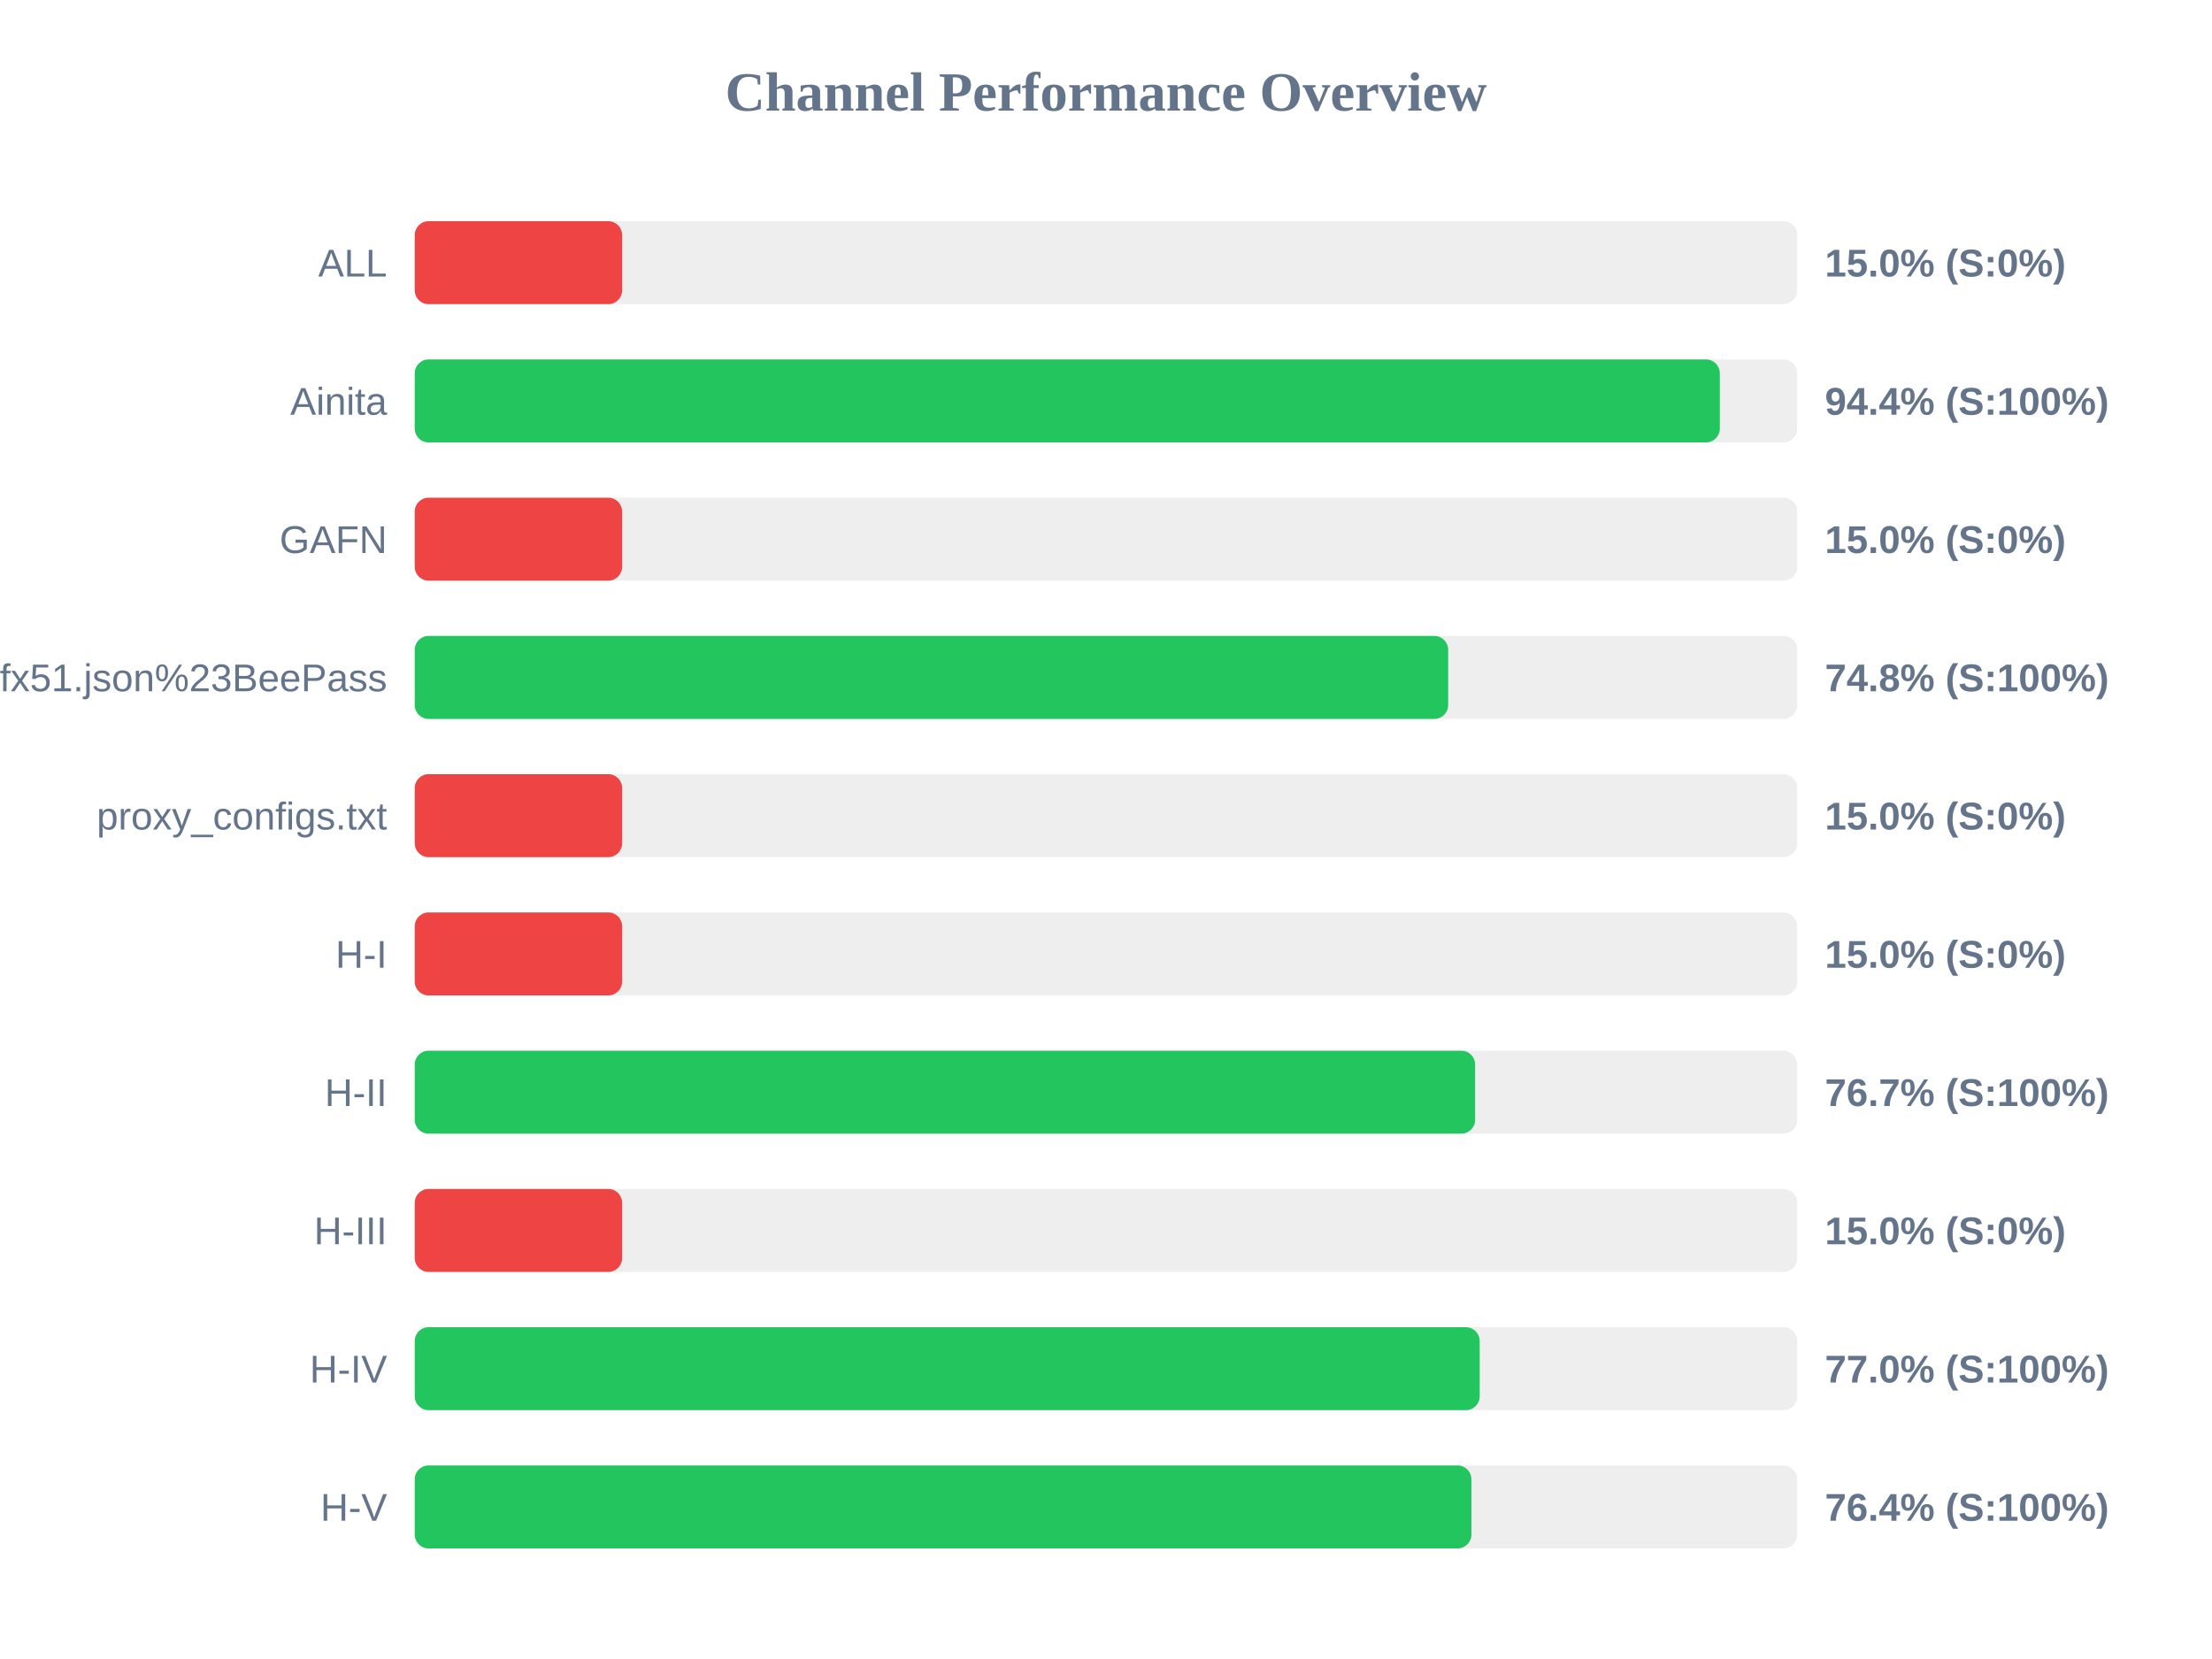
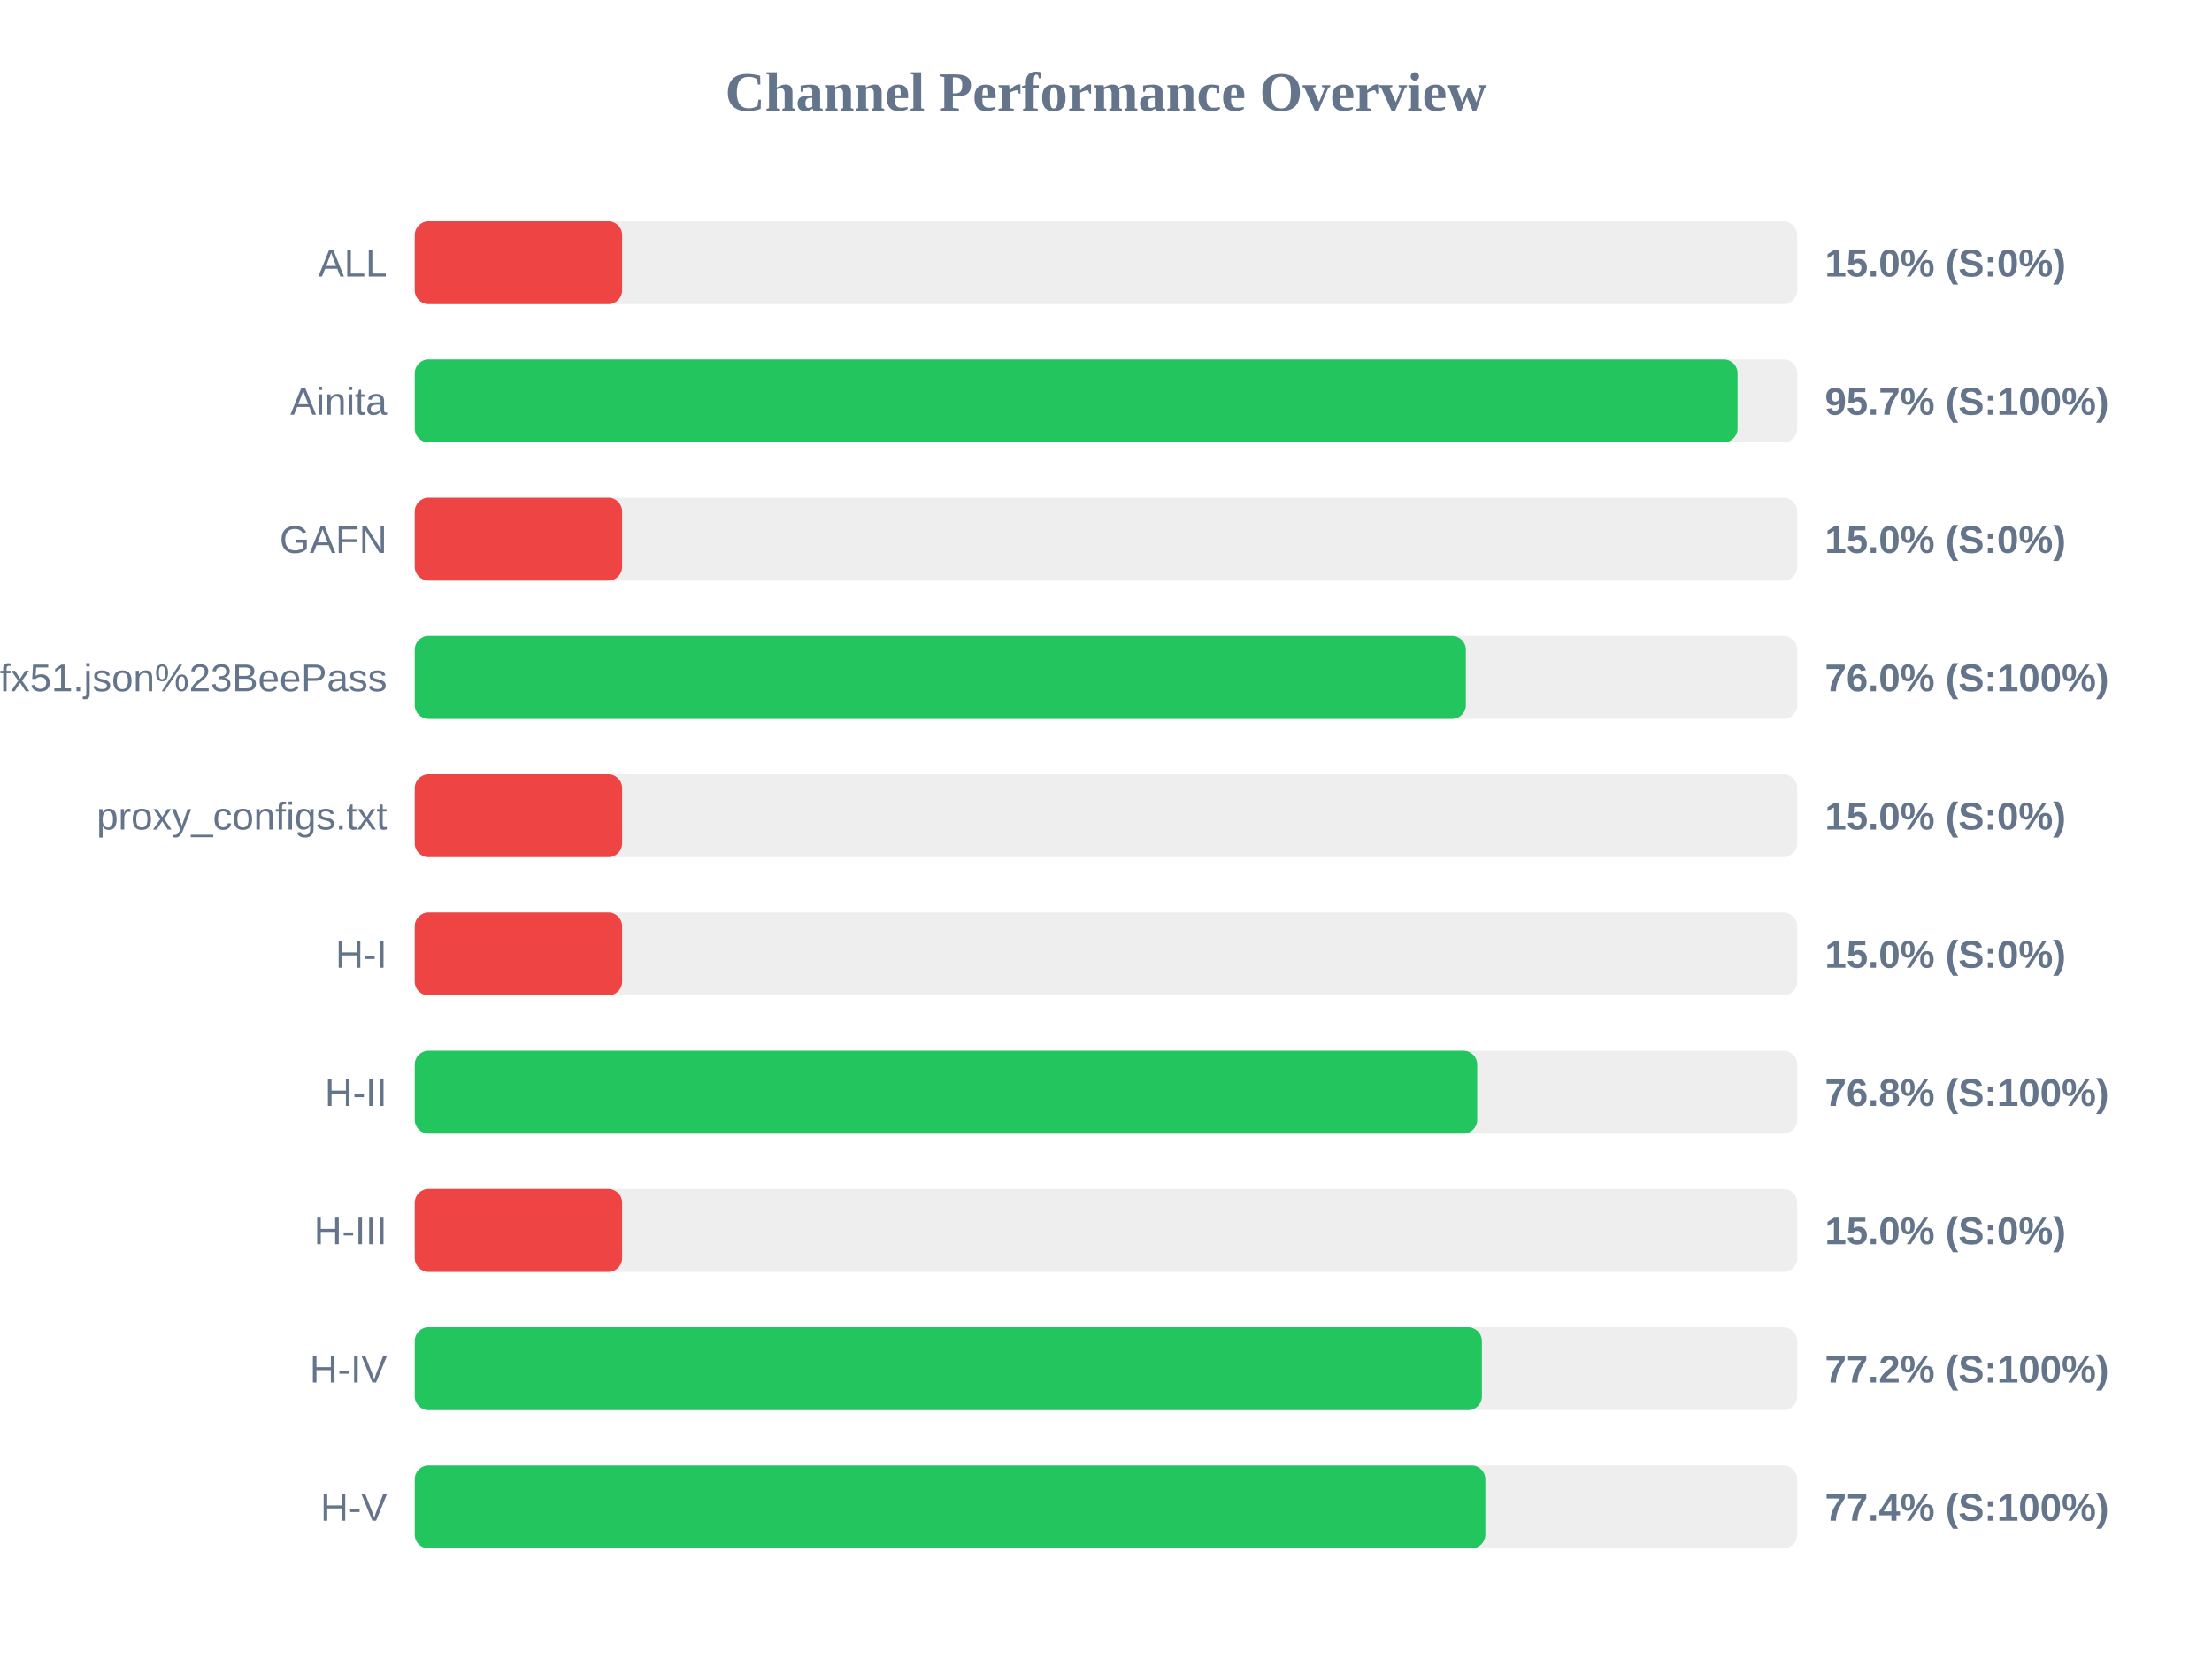
<svg xmlns="http://www.w3.org/2000/svg" width="800" height="600" version="1.1">
  <style>
        .row { font: 14px Arial; fill: #64748b; }
        .score { font: bold 14px Arial; fill: #64748b; }
    </style>
  <text x="400" y="40" text-anchor="middle" font-size="20px" font-weight="bold" fill="#64748b">Channel Performance Overview</text>
  <rect x="150" y="80" width="500" height="30" fill="#eee" rx="5" />
  <rect x="150" y="80" width="75.0" height="30" fill="#ef4444" rx="5" />
  <text x="140" y="100" text-anchor="end" class="row">ALL</text>
  <text x="660" y="100" text-anchor="start" class="score">15.0% (S:0%)</text>
  <rect x="150" y="130" width="500" height="30" fill="#eee" rx="5" />
-   <rect x="150" y="130" width="472.0" height="30" fill="#22c55e" rx="5" />
+   <rect x="150" y="130" width="478.4" height="30" fill="#22c55e" rx="5" />
  <text x="140" y="150" text-anchor="end" class="row">Ainita</text>
-   <text x="660" y="150" text-anchor="start" class="score">94.4% (S:100%)</text>
+   <text x="660" y="150" text-anchor="start" class="score">95.7% (S:100%)</text>
  <rect x="150" y="180" width="500" height="30" fill="#eee" rx="5" />
  <rect x="150" y="180" width="75.0" height="30" fill="#ef4444" rx="5" />
  <text x="140" y="200" text-anchor="end" class="row">GAFN</text>
  <text x="660" y="200" text-anchor="start" class="score">15.0% (S:0%)</text>
  <rect x="150" y="230" width="500" height="30" fill="#eee" rx="5" />
-   <rect x="150" y="230" width="373.75" height="30" fill="#22c55e" rx="5" />
+   <rect x="150" y="230" width="380.15" height="30" fill="#22c55e" rx="5" />
  <text x="140" y="250" text-anchor="end" class="row">sub?s=ssconf%3A%2F%2Fs3.amazonaws.com%2Fbeedynconprd%2Fzf38bv6oxi1nv3wfkpmxyfl8yj5fargza3foantoalu16vznl0ckxx7bgf1ufx51.json%23BeePass</text>
-   <text x="660" y="250" text-anchor="start" class="score">74.8% (S:100%)</text>
+   <text x="660" y="250" text-anchor="start" class="score">76.0% (S:100%)</text>
  <rect x="150" y="280" width="500" height="30" fill="#eee" rx="5" />
  <rect x="150" y="280" width="75.0" height="30" fill="#ef4444" rx="5" />
  <text x="140" y="300" text-anchor="end" class="row">proxy_configs.txt</text>
  <text x="660" y="300" text-anchor="start" class="score">15.0% (S:0%)</text>
  <rect x="150" y="330" width="500" height="30" fill="#eee" rx="5" />
  <rect x="150" y="330" width="75.0" height="30" fill="#ef4444" rx="5" />
  <text x="140" y="350" text-anchor="end" class="row">H-I</text>
  <text x="660" y="350" text-anchor="start" class="score">15.0% (S:0%)</text>
  <rect x="150" y="380" width="500" height="30" fill="#eee" rx="5" />
-   <rect x="150" y="380" width="383.5" height="30" fill="#22c55e" rx="5" />
+   <rect x="150" y="380" width="384.25" height="30" fill="#22c55e" rx="5" />
  <text x="140" y="400" text-anchor="end" class="row">H-II</text>
-   <text x="660" y="400" text-anchor="start" class="score">76.7% (S:100%)</text>
+   <text x="660" y="400" text-anchor="start" class="score">76.8% (S:100%)</text>
  <rect x="150" y="430" width="500" height="30" fill="#eee" rx="5" />
  <rect x="150" y="430" width="75.0" height="30" fill="#ef4444" rx="5" />
  <text x="140" y="450" text-anchor="end" class="row">H-III</text>
  <text x="660" y="450" text-anchor="start" class="score">15.0% (S:0%)</text>
  <rect x="150" y="480" width="500" height="30" fill="#eee" rx="5" />
-   <rect x="150" y="480" width="385.15" height="30" fill="#22c55e" rx="5" />
+   <rect x="150" y="480" width="385.95" height="30" fill="#22c55e" rx="5" />
  <text x="140" y="500" text-anchor="end" class="row">H-IV</text>
-   <text x="660" y="500" text-anchor="start" class="score">77.0% (S:100%)</text>
+   <text x="660" y="500" text-anchor="start" class="score">77.2% (S:100%)</text>
  <rect x="150" y="530" width="500" height="30" fill="#eee" rx="5" />
-   <rect x="150" y="530" width="382.15" height="30" fill="#22c55e" rx="5" />
+   <rect x="150" y="530" width="387.2" height="30" fill="#22c55e" rx="5" />
  <text x="140" y="550" text-anchor="end" class="row">H-V</text>
-   <text x="660" y="550" text-anchor="start" class="score">76.4% (S:100%)</text>
+   <text x="660" y="550" text-anchor="start" class="score">77.4% (S:100%)</text>
</svg>
